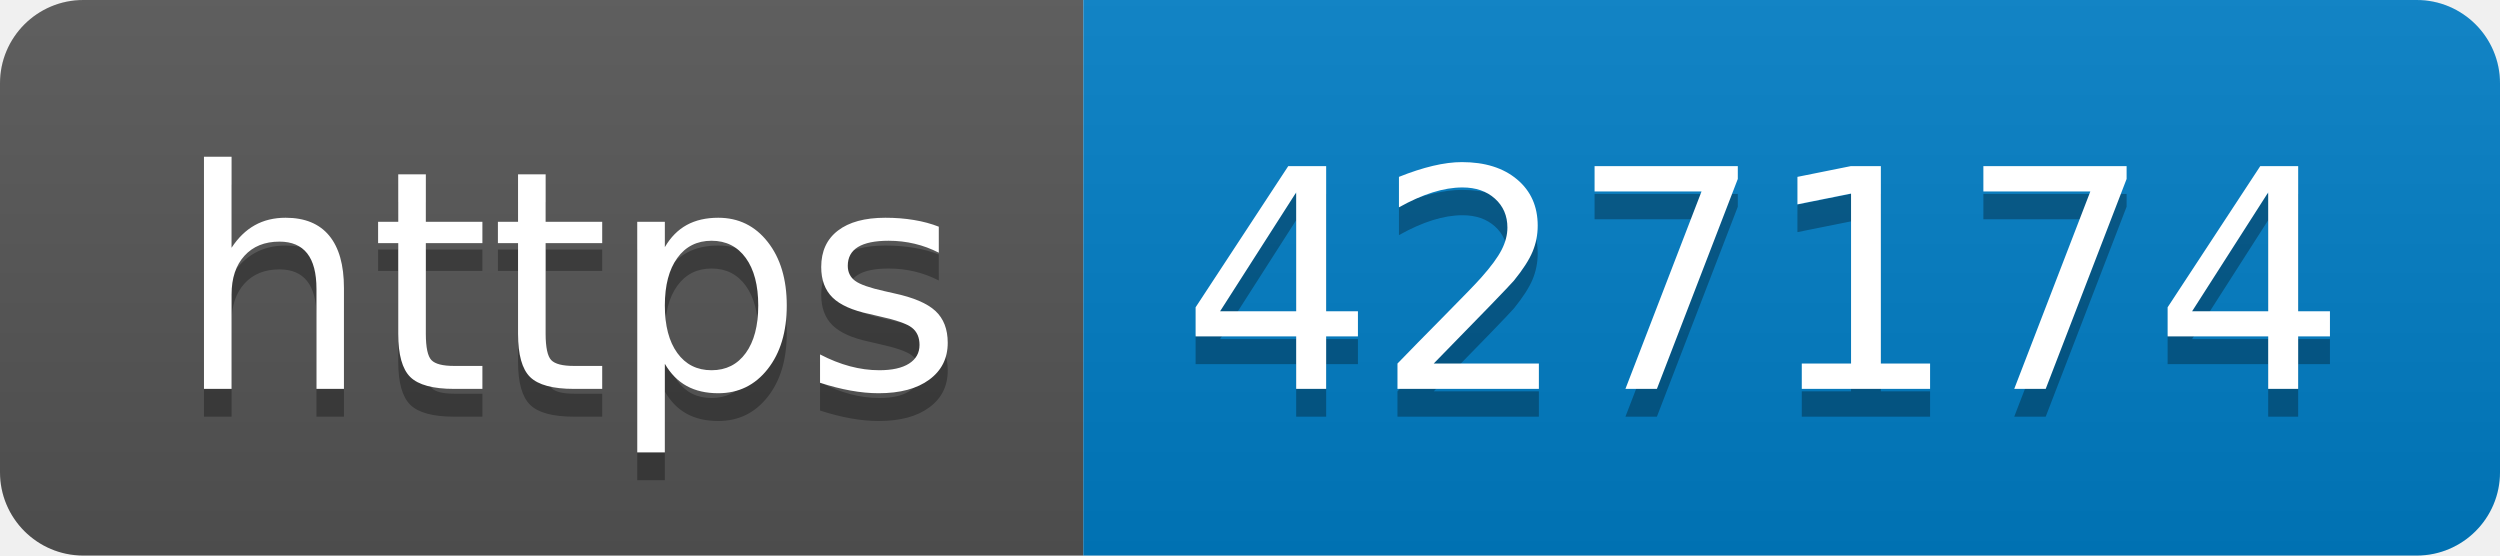
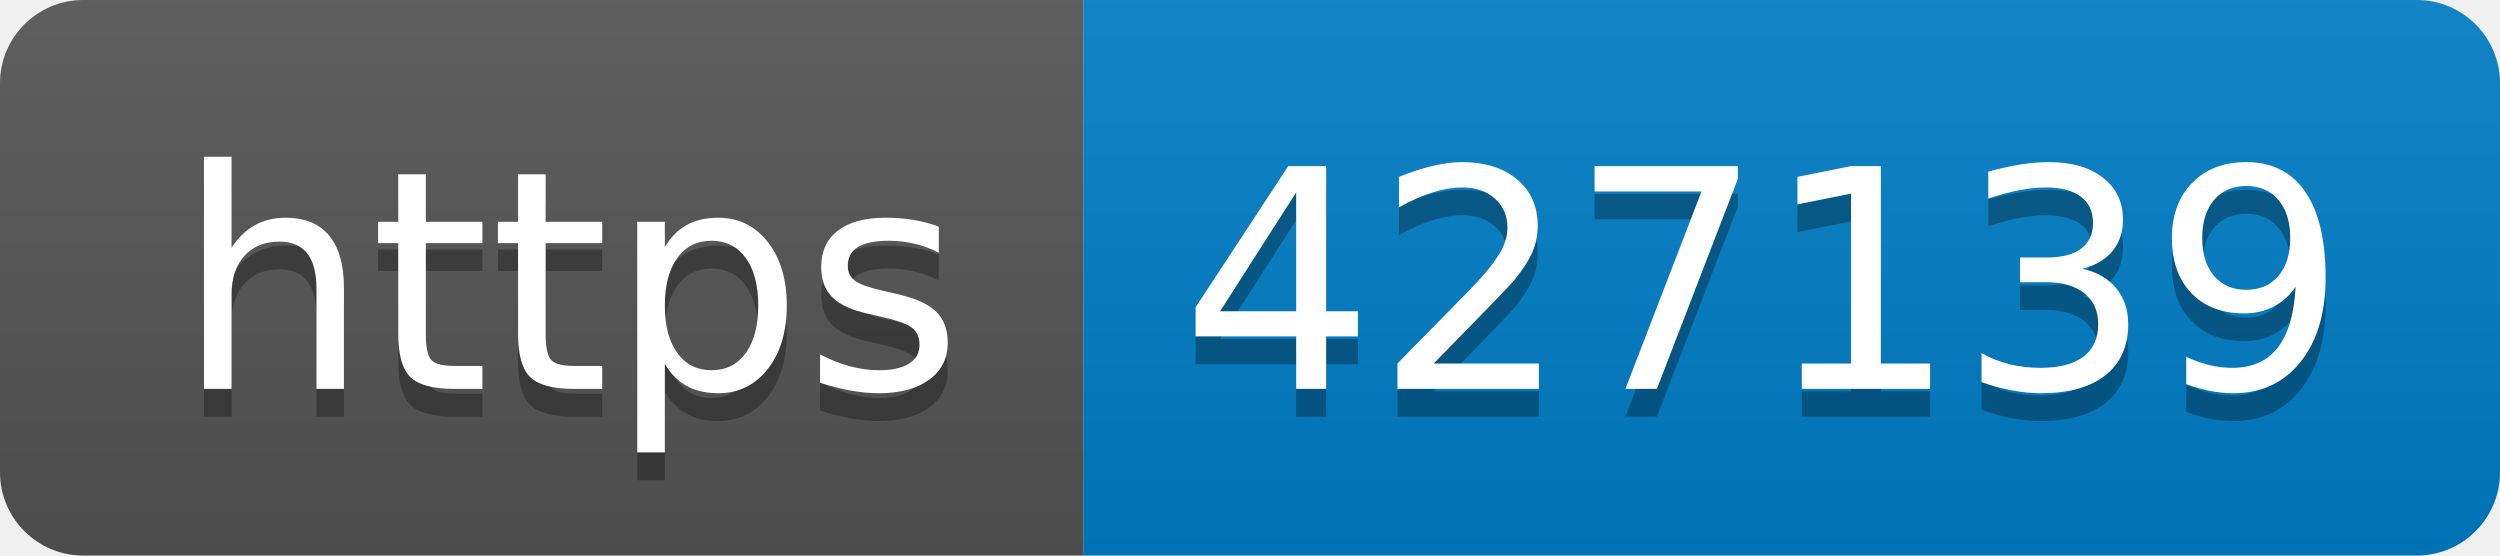
- <svg xmlns="http://www.w3.org/2000/svg" width="90" height="20" role="img" aria-label="https: 427174">
+ <svg xmlns="http://www.w3.org/2000/svg" width="90" height="20" role="img" aria-label="https: 427139">
  <linearGradient id="s" x2="0" y2="100%">
    <stop offset="0" stop-color="#bbb" stop-opacity=".1" />
    <stop offset="1" stop-opacity=".1" />
  </linearGradient>
  <clipPath id="r">
    <rect width="90" height="20" rx="3" fill="#fff" />
  </clipPath>
  <g clip-path="url(#r)">
    <rect width="39" height="20" fill="#555" />
    <rect x="39" width="51" height="20" fill="#007ec6" />
    <rect width="90" height="20" fill="url(#s)" />
  </g>
  <g fill="#fff" text-anchor="middle" font-family="Verdana,Geneva,DejaVu Sans,sans-serif" text-rendering="geometricPrecision" font-size="110">
    <text aria-hidden="true" x="205" y="150" fill="#010101" fill-opacity=".3" transform="scale(.1)" textLength="290">https</text>
    <text x="205" y="140" transform="scale(.1)" fill="#fff" textLength="290">https</text>
-     <text aria-hidden="true" x="635" y="150" fill="#010101" fill-opacity=".3" transform="scale(.1)" textLength="410">427174</text>
-     <text x="635" y="140" transform="scale(.1)" fill="#fff" textLength="410">427174</text>
+     <text aria-hidden="true" x="635" y="150" fill="#010101" fill-opacity=".3" transform="scale(.1)" textLength="410">427139</text>
+     <text x="635" y="140" transform="scale(.1)" fill="#fff" textLength="410">427139</text>
  </g>
</svg>
